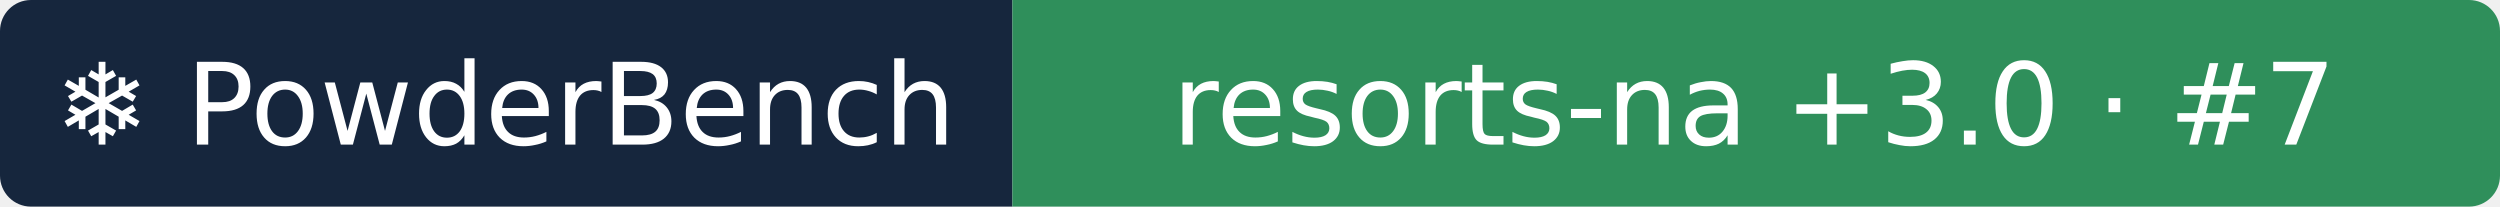
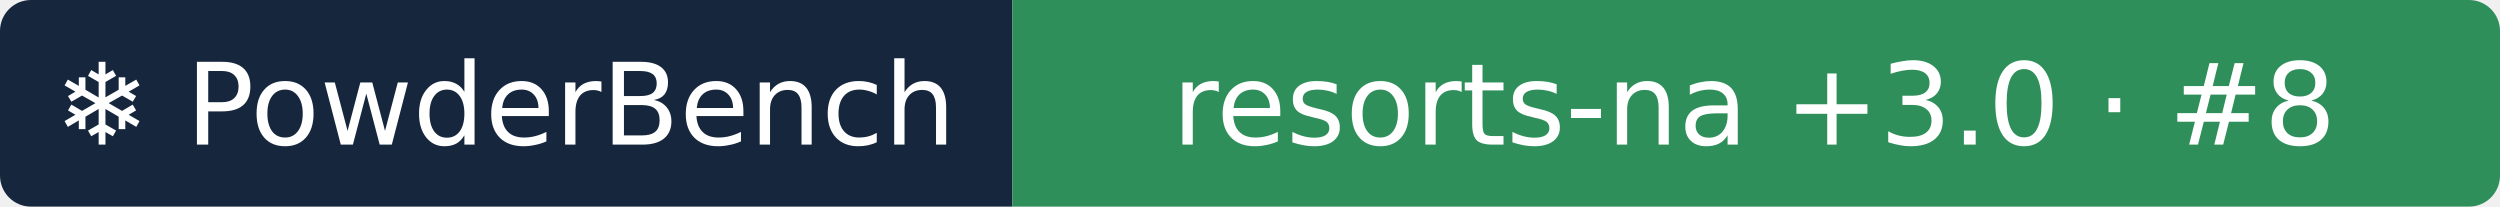
- <svg xmlns="http://www.w3.org/2000/svg" width="242" height="20" role="img" aria-label="❄ PowderBench: resorts-na +3.0 · #7">
+ <svg xmlns="http://www.w3.org/2000/svg" width="242" height="20" role="img" aria-label="❄ PowderBench: resorts-na +3.0 · #8">
  <clipPath id="r">
    <rect width="242" height="20" rx="3" />
  </clipPath>
  <g clip-path="url(#r)">
    <rect width="98" height="20" fill="#16263d" />
    <rect x="98" width="144" height="20" fill="#2f8f5b" />
  </g>
  <g fill="#fff" text-anchor="middle" font-family="Verdana,DejaVu Sans,sans-serif" font-size="11">
    <text x="48.9" y="14">❄ PowderBench</text>
-     <text x="169.8" y="14">resorts-na +3.0 · #7</text>
+     <text x="169.8" y="14">resorts-na +3.0 · #8</text>
  </g>
</svg>
